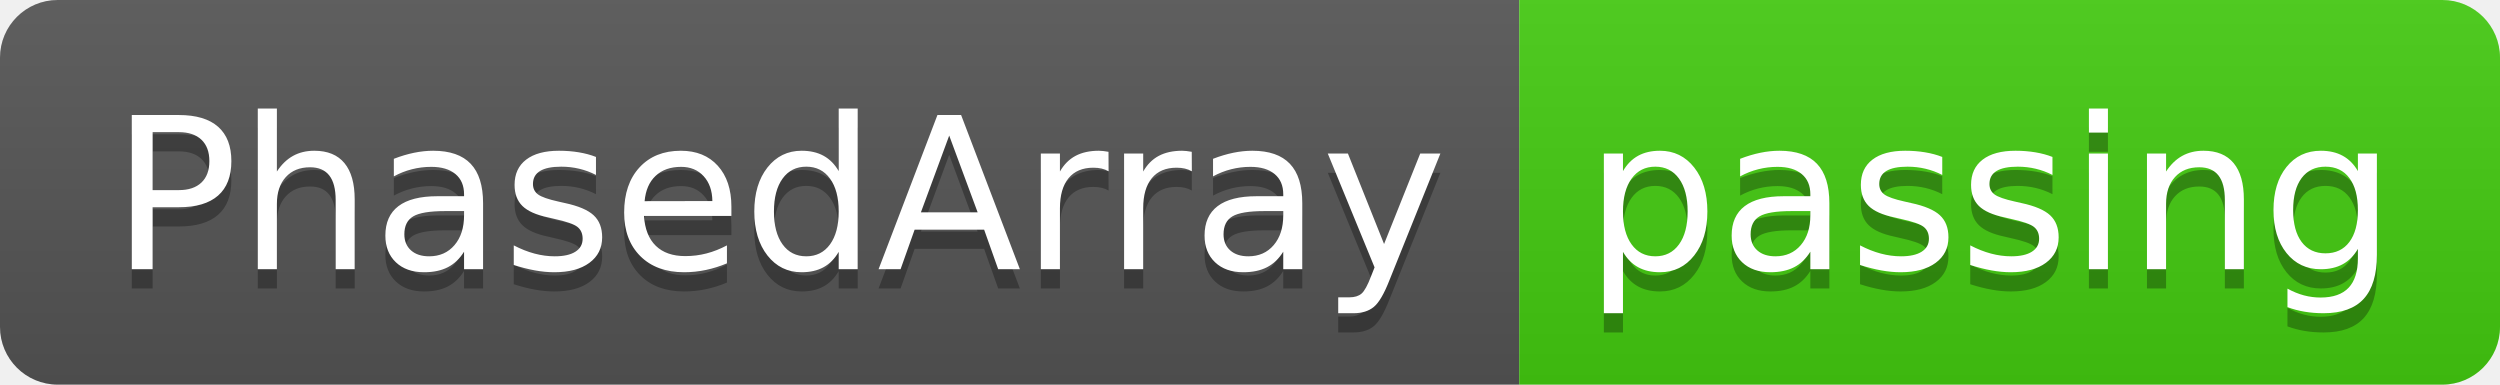
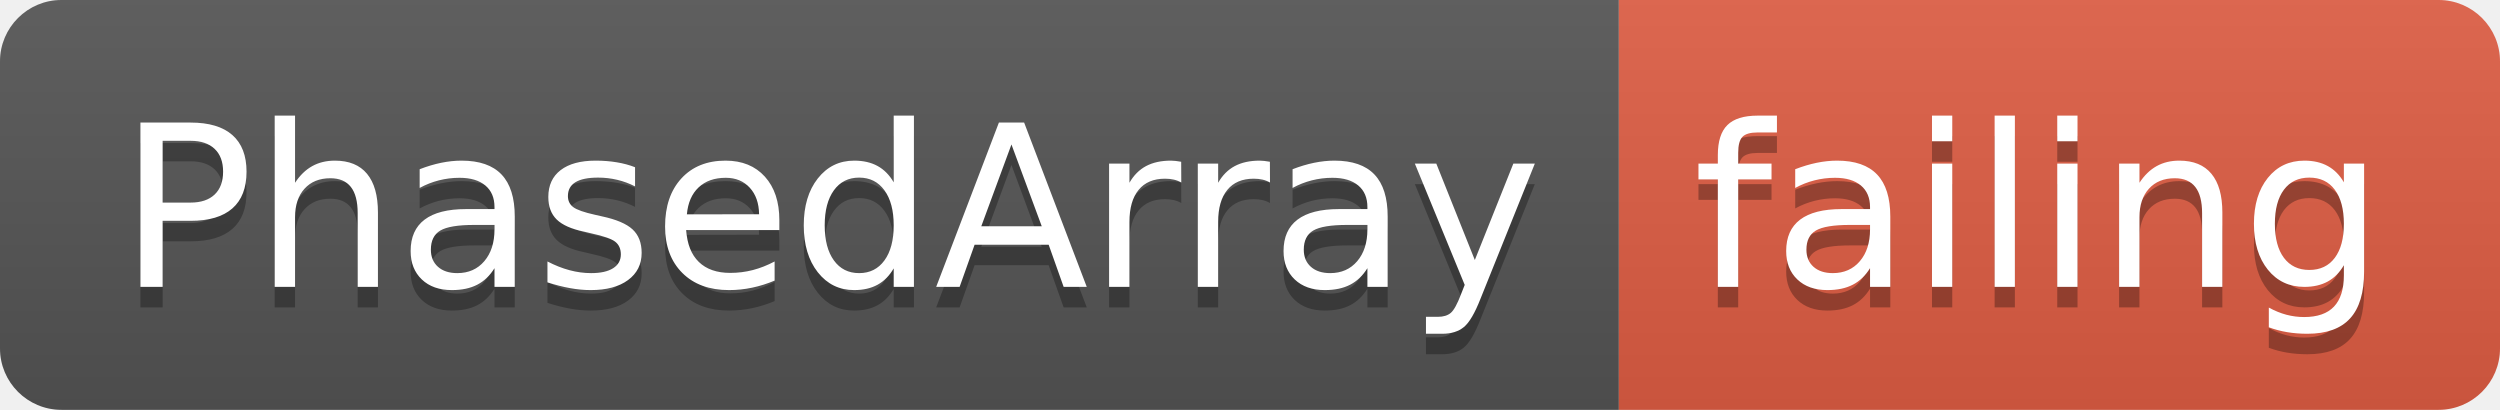
- <svg xmlns="http://www.w3.org/2000/svg" width="130" height="20">
+ <svg xmlns="http://www.w3.org/2000/svg" width="122" height="20">
  <linearGradient id="smooth" x2="0" y2="100%">
    <stop offset="0" stop-color="#bbb" stop-opacity=".1" />
    <stop offset="1" stop-opacity=".1" />
  </linearGradient>
  <clipPath id="round">
-     <rect width="130" height="20" rx="3" fill="#fff" />
+     <rect width="122" height="20" rx="3" fill="#fff" />
  </clipPath>
  <g clip-path="url(#round)">
    <rect width="79" height="20" fill="#555" />
-     <rect x="79" width="51" height="20" fill="#4c1" />
-     <rect width="130" height="20" fill="url(#smooth)" />
+     <rect x="79" width="43" height="20" fill="#e05d44" />
+     <rect width="122" height="20" fill="url(#smooth)" />
  </g>
  <g fill="#fff" text-anchor="middle" font-family="DejaVu Sans,Verdana,Geneva,sans-serif" font-size="110">
    <text x="405" y="150" fill="#010101" fill-opacity=".3" transform="scale(0.1)" textLength="690" lengthAdjust="spacing">PhasedArray</text>
    <text x="405" y="140" transform="scale(0.1)" textLength="690" lengthAdjust="spacing">PhasedArray</text>
-     <text x="1035" y="150" fill="#010101" fill-opacity=".3" transform="scale(0.1)" textLength="410" lengthAdjust="spacing">passing</text>
-     <text x="1035" y="140" transform="scale(0.1)" textLength="410" lengthAdjust="spacing">passing</text>
+     <text x="995" y="150" fill="#010101" fill-opacity=".3" transform="scale(0.1)" textLength="330" lengthAdjust="spacing">failing</text>
+     <text x="995" y="140" transform="scale(0.1)" textLength="330" lengthAdjust="spacing">failing</text>
  </g>
</svg>
